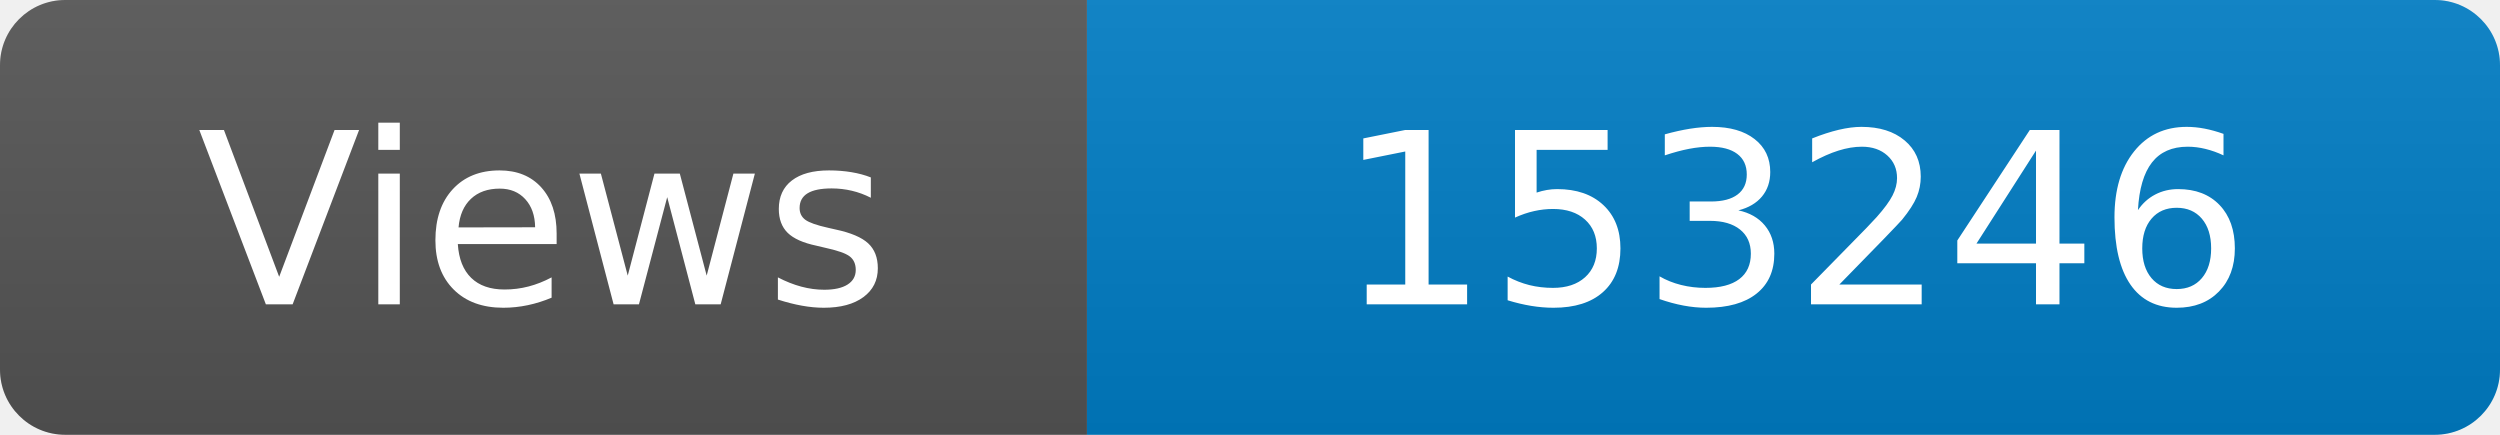
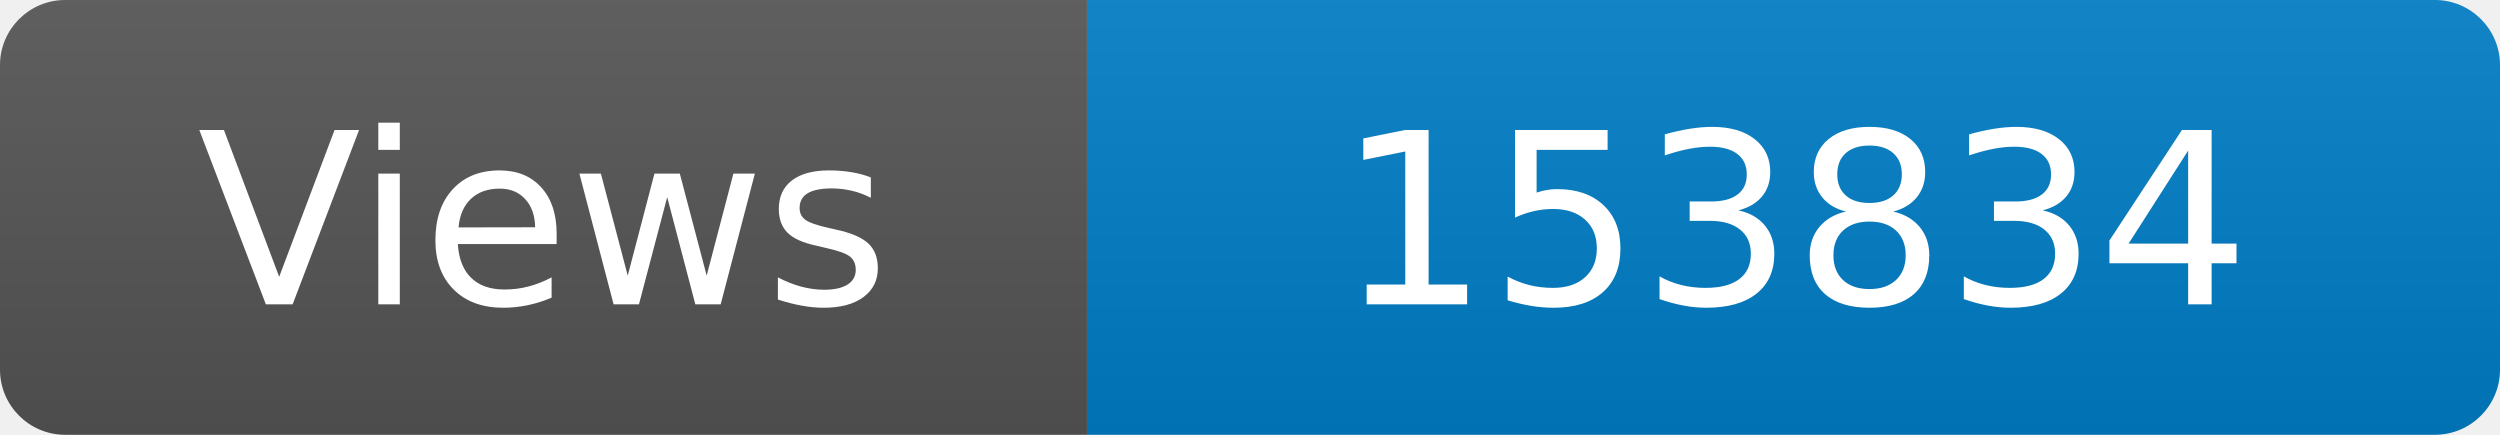
<svg xmlns="http://www.w3.org/2000/svg" width="115" height="20" role="img" aria-label="Maintained?: yes">
  <linearGradient id="s" x2="0" y2="100%">
    <stop offset="0" stop-color="#bbb" stop-opacity=".1" />
    <stop offset="1" stop-opacity=".1" />
  </linearGradient>
  <clipPath id="r">
    <rect width="115" height="20" rx="3" fill="#fff" />
  </clipPath>
  <g clip-path="url(#r)">
    <rect width="50" height="20" fill="#555" />
    <rect x="50" width="160" height="20" fill="#007ec6" />
    <rect width="115" height="20" fill="url(#s)" />
  </g>
  <g fill="#fff" text-anchor="middle" font-family="Verdana,Geneva,DejaVu Sans,sans-serif" font-size="110">
    <text x="250" y="140" transform="scale(.1)" fill="#fff">Views</text>
-     <text x="825" y="140" transform="scale(.1)" fill="#fff">153246</text>
+     <text x="825" y="140" transform="scale(.1)" fill="#fff">153834</text>
  </g>
</svg>
